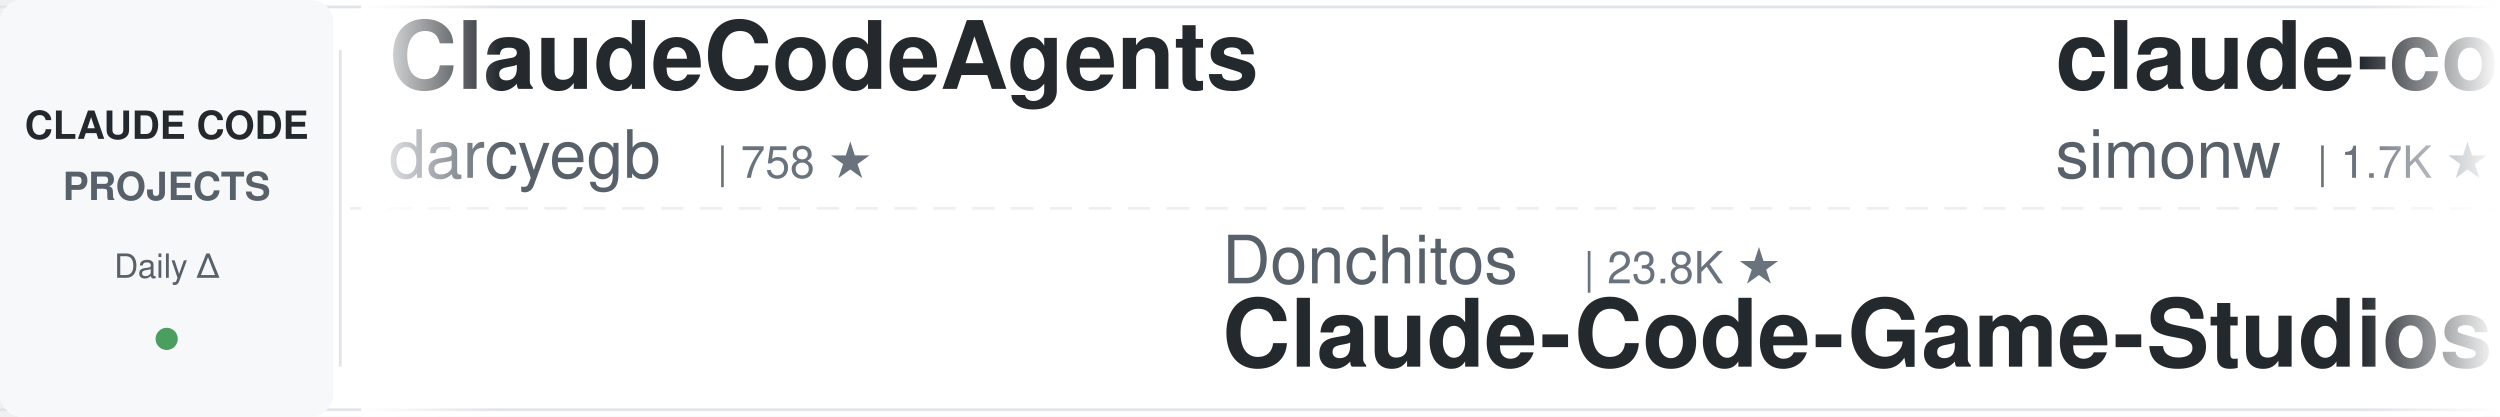
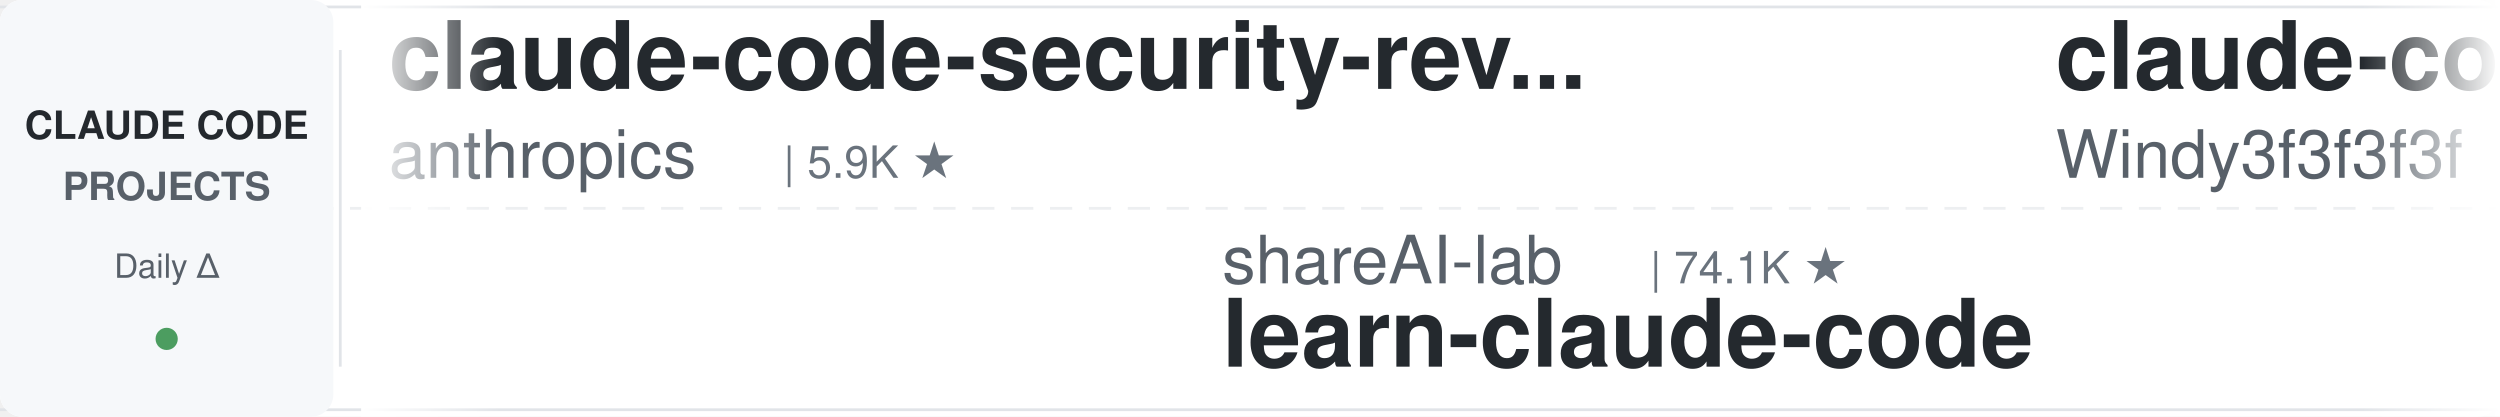
<svg xmlns="http://www.w3.org/2000/svg" width="900" height="150">
  <defs>
    <linearGradient id="leftFade" x1="0%" y1="0%" x2="100%" y2="0%">
      <stop offset="0%" style="stop-color:#ffffff;stop-opacity:1" />
      <stop offset="100%" style="stop-color:#ffffff;stop-opacity:0" />
    </linearGradient>
    <linearGradient id="rightFade" x1="0%" y1="0%" x2="100%" y2="0%">
      <stop offset="0%" style="stop-color:#ffffff;stop-opacity:0" />
      <stop offset="100%" style="stop-color:#ffffff;stop-opacity:1" />
    </linearGradient>
  </defs>
  <rect width="900" height="150" fill="#ffffff" rx="8" />
  <rect x="0" y="2" width="900" height="1" fill="#e1e4e8" />
  <rect x="0" y="147" width="900" height="1" fill="#e1e4e8" />
  <line x1="0" y1="75" x2="900" y2="75" stroke="#e1e4e8" stroke-width="1" stroke-dasharray="8 6" opacity="0.6" />
  <rect x="0" y="0" width="120" height="150" fill="#f6f8fa" rx="8" />
  <text x="60" y="50" font-family="-apple-system, BlinkMacSystemFont, 'Segoe UI', Helvetica, Arial, sans-serif" font-size="14" font-weight="600" fill="#24292e" text-anchor="middle">CLAUDE CODE</text>
  <text x="60" y="72" font-family="-apple-system, BlinkMacSystemFont, 'Segoe UI', Helvetica, Arial, sans-serif" font-size="14" font-weight="600" fill="#586069" text-anchor="middle">PROJECTS</text>
  <text x="60" y="100" font-family="-apple-system, BlinkMacSystemFont, 'Segoe UI', Helvetica, Arial, sans-serif" font-size="12" font-weight="500" fill="#586069" text-anchor="middle">Daily Δ</text>
  <circle cx="60" cy="122" r="4" fill="#22863a" opacity="0.8" />
  <rect x="122" y="18" width="1" height="114" fill="#e1e4e8" />
  <clipPath id="tickerClip">
    <rect x="130" y="0" width="770" height="150" />
  </clipPath>
  <g clip-path="url(#tickerClip)">
    <g id="tickerItems">
      <animateTransform attributeName="transform" attributeType="XML" type="translate" from="0 0" to="-3000 0" dur="54s" repeatCount="indefinite" />
      <g transform="translate(0, 0)">
-         <text x="140" y="32" font-family="-apple-system, BlinkMacSystemFont, 'Segoe UI', Helvetica, Arial, sans-serif" font-size="34" font-weight="600" fill="#24292e">ClaudeCodeAgents</text>
-         <text x="140" y="64" font-family="-apple-system, BlinkMacSystemFont, 'Segoe UI', Helvetica, Arial, sans-serif" font-size="24" font-weight="400" fill="#586069">darcyegb</text>
-         <text x="258" y="64" font-family="-apple-system, BlinkMacSystemFont, 'Segoe UI', Helvetica, Arial, sans-serif" font-size="16" font-weight="500" fill="#6a737d">| 758 ★</text>
+         <text x="140" y="32" font-family="-apple-system, BlinkMacSystemFont, 'Segoe UI', Helvetica, Arial, sans-serif" font-size="34" font-weight="600" fill="#24292e">claude-code-security-rev...</text>
+         <text x="140" y="64" font-family="-apple-system, BlinkMacSystemFont, 'Segoe UI', Helvetica, Arial, sans-serif" font-size="24" font-weight="400" fill="#586069">anthropics</text>
+         <text x="282" y="64" font-family="-apple-system, BlinkMacSystemFont, 'Segoe UI', Helvetica, Arial, sans-serif" font-size="16" font-weight="500" fill="#6a737d">| 5.9K ★</text>
      </g>
      <g transform="translate(300, 0)">
-         <text x="140" y="102" font-family="-apple-system, BlinkMacSystemFont, 'Segoe UI', Helvetica, Arial, sans-serif" font-size="24" font-weight="400" fill="#586069">Donchitos</text>
-         <text x="270" y="102" font-family="-apple-system, BlinkMacSystemFont, 'Segoe UI', Helvetica, Arial, sans-serif" font-size="16" font-weight="500" fill="#6a737d">| 23.8K ★</text>
-         <text x="140" y="132" font-family="-apple-system, BlinkMacSystemFont, 'Segoe UI', Helvetica, Arial, sans-serif" font-size="34" font-weight="600" fill="#24292e">Claude-Code-Game-Studios</text>
-       </g>
-       <g transform="translate(600, 0)">
-         <text x="140" y="32" font-family="-apple-system, BlinkMacSystemFont, 'Segoe UI', Helvetica, Arial, sans-serif" font-size="34" font-weight="600" fill="#24292e">claude-code-transcripts</text>
-         <text x="140" y="64" font-family="-apple-system, BlinkMacSystemFont, 'Segoe UI', Helvetica, Arial, sans-serif" font-size="24" font-weight="400" fill="#586069">simonw</text>
-         <text x="234" y="64" font-family="-apple-system, BlinkMacSystemFont, 'Segoe UI', Helvetica, Arial, sans-serif" font-size="16" font-weight="500" fill="#6a737d">| 1.7K ★</text>
-       </g>
-       <g transform="translate(900, 0)">
-         <text x="140" y="102" font-family="-apple-system, BlinkMacSystemFont, 'Segoe UI', Helvetica, Arial, sans-serif" font-size="24" font-weight="400" fill="#586069">Pimzino</text>
-         <text x="246" y="102" font-family="-apple-system, BlinkMacSystemFont, 'Segoe UI', Helvetica, Arial, sans-serif" font-size="16" font-weight="500" fill="#6a737d">| 3.8K ★</text>
-         <text x="140" y="132" font-family="-apple-system, BlinkMacSystemFont, 'Segoe UI', Helvetica, Arial, sans-serif" font-size="34" font-weight="600" fill="#24292e">claude-code-spec-workflo...</text>
-       </g>
-       <g transform="translate(1200, 0)">
-         <text x="140" y="32" font-family="-apple-system, BlinkMacSystemFont, 'Segoe UI', Helvetica, Arial, sans-serif" font-size="34" font-weight="600" fill="#24292e">claude-code-local</text>
-         <text x="140" y="64" font-family="-apple-system, BlinkMacSystemFont, 'Segoe UI', Helvetica, Arial, sans-serif" font-size="24" font-weight="400" fill="#586069">nicedreamzapp</text>
-         <text x="318" y="64" font-family="-apple-system, BlinkMacSystemFont, 'Segoe UI', Helvetica, Arial, sans-serif" font-size="16" font-weight="500" fill="#6a737d">| 3.2K ★</text>
-       </g>
-       <g transform="translate(1500, 0)">
-         <text x="140" y="102" font-family="-apple-system, BlinkMacSystemFont, 'Segoe UI', Helvetica, Arial, sans-serif" font-size="24" font-weight="400" fill="#586069">pedrohcgs</text>
-         <text x="270" y="102" font-family="-apple-system, BlinkMacSystemFont, 'Segoe UI', Helvetica, Arial, sans-serif" font-size="16" font-weight="500" fill="#6a737d">| 1.5K ★</text>
-         <text x="140" y="132" font-family="-apple-system, BlinkMacSystemFont, 'Segoe UI', Helvetica, Arial, sans-serif" font-size="34" font-weight="600" fill="#24292e">claude-code-my-workflow</text>
-       </g>
-       <g transform="translate(1800, 0)">
-         <text x="140" y="32" font-family="-apple-system, BlinkMacSystemFont, 'Segoe UI', Helvetica, Arial, sans-serif" font-size="34" font-weight="600" fill="#24292e">Auto-claude-code-researc...</text>
-         <text x="140" y="64" font-family="-apple-system, BlinkMacSystemFont, 'Segoe UI', Helvetica, Arial, sans-serif" font-size="24" font-weight="400" fill="#586069">wanshuiyin</text>
-         <text x="282" y="64" font-family="-apple-system, BlinkMacSystemFont, 'Segoe UI', Helvetica, Arial, sans-serif" font-size="16" font-weight="500" fill="#6a737d">| 14.6K ★</text>
-       </g>
-       <g transform="translate(2100, 0)">
-         <text x="140" y="102" font-family="-apple-system, BlinkMacSystemFont, 'Segoe UI', Helvetica, Arial, sans-serif" font-size="24" font-weight="400" fill="#586069">andrew-kramer-inno</text>
-         <text x="378" y="102" font-family="-apple-system, BlinkMacSystemFont, 'Segoe UI', Helvetica, Arial, sans-serif" font-size="16" font-weight="500" fill="#6a737d">| 593 ★</text>
-         <text x="140" y="132" font-family="-apple-system, BlinkMacSystemFont, 'Segoe UI', Helvetica, Arial, sans-serif" font-size="34" font-weight="600" fill="#24292e">claude-code-source-build</text>
-       </g>
-       <g transform="translate(2400, 0)">
-         <text x="140" y="32" font-family="-apple-system, BlinkMacSystemFont, 'Segoe UI', Helvetica, Arial, sans-serif" font-size="34" font-weight="600" fill="#24292e">system_prompts_leaks</text>
-         <text x="140" y="64" font-family="-apple-system, BlinkMacSystemFont, 'Segoe UI', Helvetica, Arial, sans-serif" font-size="24" font-weight="400" fill="#586069">asgeirtj</text>
-         <text x="258" y="64" font-family="-apple-system, BlinkMacSystemFont, 'Segoe UI', Helvetica, Arial, sans-serif" font-size="16" font-weight="500" fill="#6a737d">| 62.8K ★</text>
-       </g>
-       <g transform="translate(2700, 0)">
        <text x="140" y="102" font-family="-apple-system, BlinkMacSystemFont, 'Segoe UI', Helvetica, Arial, sans-serif" font-size="24" font-weight="400" fill="#586069">shareAI-lab</text>
        <text x="294" y="102" font-family="-apple-system, BlinkMacSystemFont, 'Segoe UI', Helvetica, Arial, sans-serif" font-size="16" font-weight="500" fill="#6a737d">| 74.1K ★</text>
        <text x="140" y="132" font-family="-apple-system, BlinkMacSystemFont, 'Segoe UI', Helvetica, Arial, sans-serif" font-size="34" font-weight="600" fill="#24292e">learn-claude-code</text>
      </g>
+       <g transform="translate(600, 0)">
+         <text x="140" y="32" font-family="-apple-system, BlinkMacSystemFont, 'Segoe UI', Helvetica, Arial, sans-serif" font-size="34" font-weight="600" fill="#24292e">claude-code-from-scratch</text>
+         <text x="140" y="64" font-family="-apple-system, BlinkMacSystemFont, 'Segoe UI', Helvetica, Arial, sans-serif" font-size="24" font-weight="400" fill="#586069">Windy3f3f3f3f</text>
+         <text x="318" y="64" font-family="-apple-system, BlinkMacSystemFont, 'Segoe UI', Helvetica, Arial, sans-serif" font-size="16" font-weight="500" fill="#6a737d">| 2.6K ★</text>
+       </g>
+       <g transform="translate(900, 0)">
+         <text x="140" y="102" font-family="-apple-system, BlinkMacSystemFont, 'Segoe UI', Helvetica, Arial, sans-serif" font-size="24" font-weight="400" fill="#586069">edmund-io</text>
+         <text x="270" y="102" font-family="-apple-system, BlinkMacSystemFont, 'Segoe UI', Helvetica, Arial, sans-serif" font-size="16" font-weight="500" fill="#6a737d">| 1.5K ★</text>
+         <text x="140" y="132" font-family="-apple-system, BlinkMacSystemFont, 'Segoe UI', Helvetica, Arial, sans-serif" font-size="34" font-weight="600" fill="#24292e">edmunds-claude-code</text>
+       </g>
+       <g transform="translate(1200, 0)">
+         <text x="140" y="32" font-family="-apple-system, BlinkMacSystemFont, 'Segoe UI', Helvetica, Arial, sans-serif" font-size="34" font-weight="600" fill="#24292e">arcads-claude-code</text>
+         <text x="140" y="64" font-family="-apple-system, BlinkMacSystemFont, 'Segoe UI', Helvetica, Arial, sans-serif" font-size="24" font-weight="400" fill="#586069">krusemediallc</text>
+         <text x="318" y="64" font-family="-apple-system, BlinkMacSystemFont, 'Segoe UI', Helvetica, Arial, sans-serif" font-size="16" font-weight="500" fill="#6a737d">| 1.2K ★</text>
+       </g>
+       <g transform="translate(1500, 0)">
+         <text x="140" y="102" font-family="-apple-system, BlinkMacSystemFont, 'Segoe UI', Helvetica, Arial, sans-serif" font-size="24" font-weight="400" fill="#586069">ykdojo</text>
+         <text x="234" y="102" font-family="-apple-system, BlinkMacSystemFont, 'Segoe UI', Helvetica, Arial, sans-serif" font-size="16" font-weight="500" fill="#6a737d">| 9.6K ★</text>
+         <text x="140" y="132" font-family="-apple-system, BlinkMacSystemFont, 'Segoe UI', Helvetica, Arial, sans-serif" font-size="34" font-weight="600" fill="#24292e">claude-code-tips</text>
+       </g>
+       <g transform="translate(1800, 0)">
+         <text x="140" y="32" font-family="-apple-system, BlinkMacSystemFont, 'Segoe UI', Helvetica, Arial, sans-serif" font-size="34" font-weight="600" fill="#24292e">claude-code-ultimate-gui...</text>
+         <text x="140" y="64" font-family="-apple-system, BlinkMacSystemFont, 'Segoe UI', Helvetica, Arial, sans-serif" font-size="24" font-weight="400" fill="#586069">FlorianBruniaux</text>
+         <text x="342" y="64" font-family="-apple-system, BlinkMacSystemFont, 'Segoe UI', Helvetica, Arial, sans-serif" font-size="16" font-weight="500" fill="#6a737d">| 5.7K ★</text>
+       </g>
+       <g transform="translate(2100, 0)">
+         <text x="140" y="102" font-family="-apple-system, BlinkMacSystemFont, 'Segoe UI', Helvetica, Arial, sans-serif" font-size="24" font-weight="400" fill="#586069">wanshuiyin</text>
+         <text x="282" y="102" font-family="-apple-system, BlinkMacSystemFont, 'Segoe UI', Helvetica, Arial, sans-serif" font-size="16" font-weight="500" fill="#6a737d">| 14.6K ★</text>
+         <text x="140" y="132" font-family="-apple-system, BlinkMacSystemFont, 'Segoe UI', Helvetica, Arial, sans-serif" font-size="34" font-weight="600" fill="#24292e">Auto-claude-code-researc...</text>
+       </g>
+       <g transform="translate(2400, 0)">
+         <text x="140" y="32" font-family="-apple-system, BlinkMacSystemFont, 'Segoe UI', Helvetica, Arial, sans-serif" font-size="34" font-weight="600" fill="#24292e">awesome-claude-code-suba...</text>
+         <text x="140" y="64" font-family="-apple-system, BlinkMacSystemFont, 'Segoe UI', Helvetica, Arial, sans-serif" font-size="24" font-weight="400" fill="#586069">VoltAgent</text>
+         <text x="270" y="64" font-family="-apple-system, BlinkMacSystemFont, 'Segoe UI', Helvetica, Arial, sans-serif" font-size="16" font-weight="500" fill="#6a737d">| 24.3K ★</text>
+       </g>
+       <g transform="translate(2700, 0)">
+         <text x="140" y="102" font-family="-apple-system, BlinkMacSystemFont, 'Segoe UI', Helvetica, Arial, sans-serif" font-size="24" font-weight="400" fill="#586069">rohitg00</text>
+         <text x="258" y="102" font-family="-apple-system, BlinkMacSystemFont, 'Segoe UI', Helvetica, Arial, sans-serif" font-size="16" font-weight="500" fill="#6a737d">| 2.5K ★</text>
+         <text x="140" y="132" font-family="-apple-system, BlinkMacSystemFont, 'Segoe UI', Helvetica, Arial, sans-serif" font-size="34" font-weight="600" fill="#24292e">awesome-claude-code-tool...</text>
+       </g>
      <g transform="translate(3000, 0)">
-         <text x="140" y="32" font-family="-apple-system, BlinkMacSystemFont, 'Segoe UI', Helvetica, Arial, sans-serif" font-size="34" font-weight="600" fill="#24292e">ClaudeCodeAgents</text>
-         <text x="140" y="64" font-family="-apple-system, BlinkMacSystemFont, 'Segoe UI', Helvetica, Arial, sans-serif" font-size="24" font-weight="400" fill="#586069">darcyegb</text>
-         <text x="258" y="64" font-family="-apple-system, BlinkMacSystemFont, 'Segoe UI', Helvetica, Arial, sans-serif" font-size="16" font-weight="500" fill="#6a737d">| 758 ★</text>
+         <text x="140" y="32" font-family="-apple-system, BlinkMacSystemFont, 'Segoe UI', Helvetica, Arial, sans-serif" font-size="34" font-weight="600" fill="#24292e">claude-code-security-rev...</text>
+         <text x="140" y="64" font-family="-apple-system, BlinkMacSystemFont, 'Segoe UI', Helvetica, Arial, sans-serif" font-size="24" font-weight="400" fill="#586069">anthropics</text>
+         <text x="282" y="64" font-family="-apple-system, BlinkMacSystemFont, 'Segoe UI', Helvetica, Arial, sans-serif" font-size="16" font-weight="500" fill="#6a737d">| 5.9K ★</text>
      </g>
      <g transform="translate(3300, 0)">
-         <text x="140" y="102" font-family="-apple-system, BlinkMacSystemFont, 'Segoe UI', Helvetica, Arial, sans-serif" font-size="24" font-weight="400" fill="#586069">Donchitos</text>
-         <text x="270" y="102" font-family="-apple-system, BlinkMacSystemFont, 'Segoe UI', Helvetica, Arial, sans-serif" font-size="16" font-weight="500" fill="#6a737d">| 23.8K ★</text>
-         <text x="140" y="132" font-family="-apple-system, BlinkMacSystemFont, 'Segoe UI', Helvetica, Arial, sans-serif" font-size="34" font-weight="600" fill="#24292e">Claude-Code-Game-Studios</text>
+         <text x="140" y="102" font-family="-apple-system, BlinkMacSystemFont, 'Segoe UI', Helvetica, Arial, sans-serif" font-size="24" font-weight="400" fill="#586069">shareAI-lab</text>
+         <text x="294" y="102" font-family="-apple-system, BlinkMacSystemFont, 'Segoe UI', Helvetica, Arial, sans-serif" font-size="16" font-weight="500" fill="#6a737d">| 74.1K ★</text>
+         <text x="140" y="132" font-family="-apple-system, BlinkMacSystemFont, 'Segoe UI', Helvetica, Arial, sans-serif" font-size="34" font-weight="600" fill="#24292e">learn-claude-code</text>
      </g>
      <g transform="translate(3600, 0)">
-         <text x="140" y="32" font-family="-apple-system, BlinkMacSystemFont, 'Segoe UI', Helvetica, Arial, sans-serif" font-size="34" font-weight="600" fill="#24292e">claude-code-transcripts</text>
-         <text x="140" y="64" font-family="-apple-system, BlinkMacSystemFont, 'Segoe UI', Helvetica, Arial, sans-serif" font-size="24" font-weight="400" fill="#586069">simonw</text>
-         <text x="234" y="64" font-family="-apple-system, BlinkMacSystemFont, 'Segoe UI', Helvetica, Arial, sans-serif" font-size="16" font-weight="500" fill="#6a737d">| 1.7K ★</text>
+         <text x="140" y="32" font-family="-apple-system, BlinkMacSystemFont, 'Segoe UI', Helvetica, Arial, sans-serif" font-size="34" font-weight="600" fill="#24292e">claude-code-from-scratch</text>
+         <text x="140" y="64" font-family="-apple-system, BlinkMacSystemFont, 'Segoe UI', Helvetica, Arial, sans-serif" font-size="24" font-weight="400" fill="#586069">Windy3f3f3f3f</text>
+         <text x="318" y="64" font-family="-apple-system, BlinkMacSystemFont, 'Segoe UI', Helvetica, Arial, sans-serif" font-size="16" font-weight="500" fill="#6a737d">| 2.6K ★</text>
      </g>
      <g transform="translate(3900, 0)">
-         <text x="140" y="102" font-family="-apple-system, BlinkMacSystemFont, 'Segoe UI', Helvetica, Arial, sans-serif" font-size="24" font-weight="400" fill="#586069">Pimzino</text>
-         <text x="246" y="102" font-family="-apple-system, BlinkMacSystemFont, 'Segoe UI', Helvetica, Arial, sans-serif" font-size="16" font-weight="500" fill="#6a737d">| 3.8K ★</text>
-         <text x="140" y="132" font-family="-apple-system, BlinkMacSystemFont, 'Segoe UI', Helvetica, Arial, sans-serif" font-size="34" font-weight="600" fill="#24292e">claude-code-spec-workflo...</text>
+         <text x="140" y="102" font-family="-apple-system, BlinkMacSystemFont, 'Segoe UI', Helvetica, Arial, sans-serif" font-size="24" font-weight="400" fill="#586069">edmund-io</text>
+         <text x="270" y="102" font-family="-apple-system, BlinkMacSystemFont, 'Segoe UI', Helvetica, Arial, sans-serif" font-size="16" font-weight="500" fill="#6a737d">| 1.5K ★</text>
+         <text x="140" y="132" font-family="-apple-system, BlinkMacSystemFont, 'Segoe UI', Helvetica, Arial, sans-serif" font-size="34" font-weight="600" fill="#24292e">edmunds-claude-code</text>
      </g>
    </g>
  </g>
  <rect x="130" y="0" width="50" height="150" fill="url(#leftFade)" />
  <rect x="850" y="0" width="50" height="150" fill="url(#rightFade)" />
</svg>
